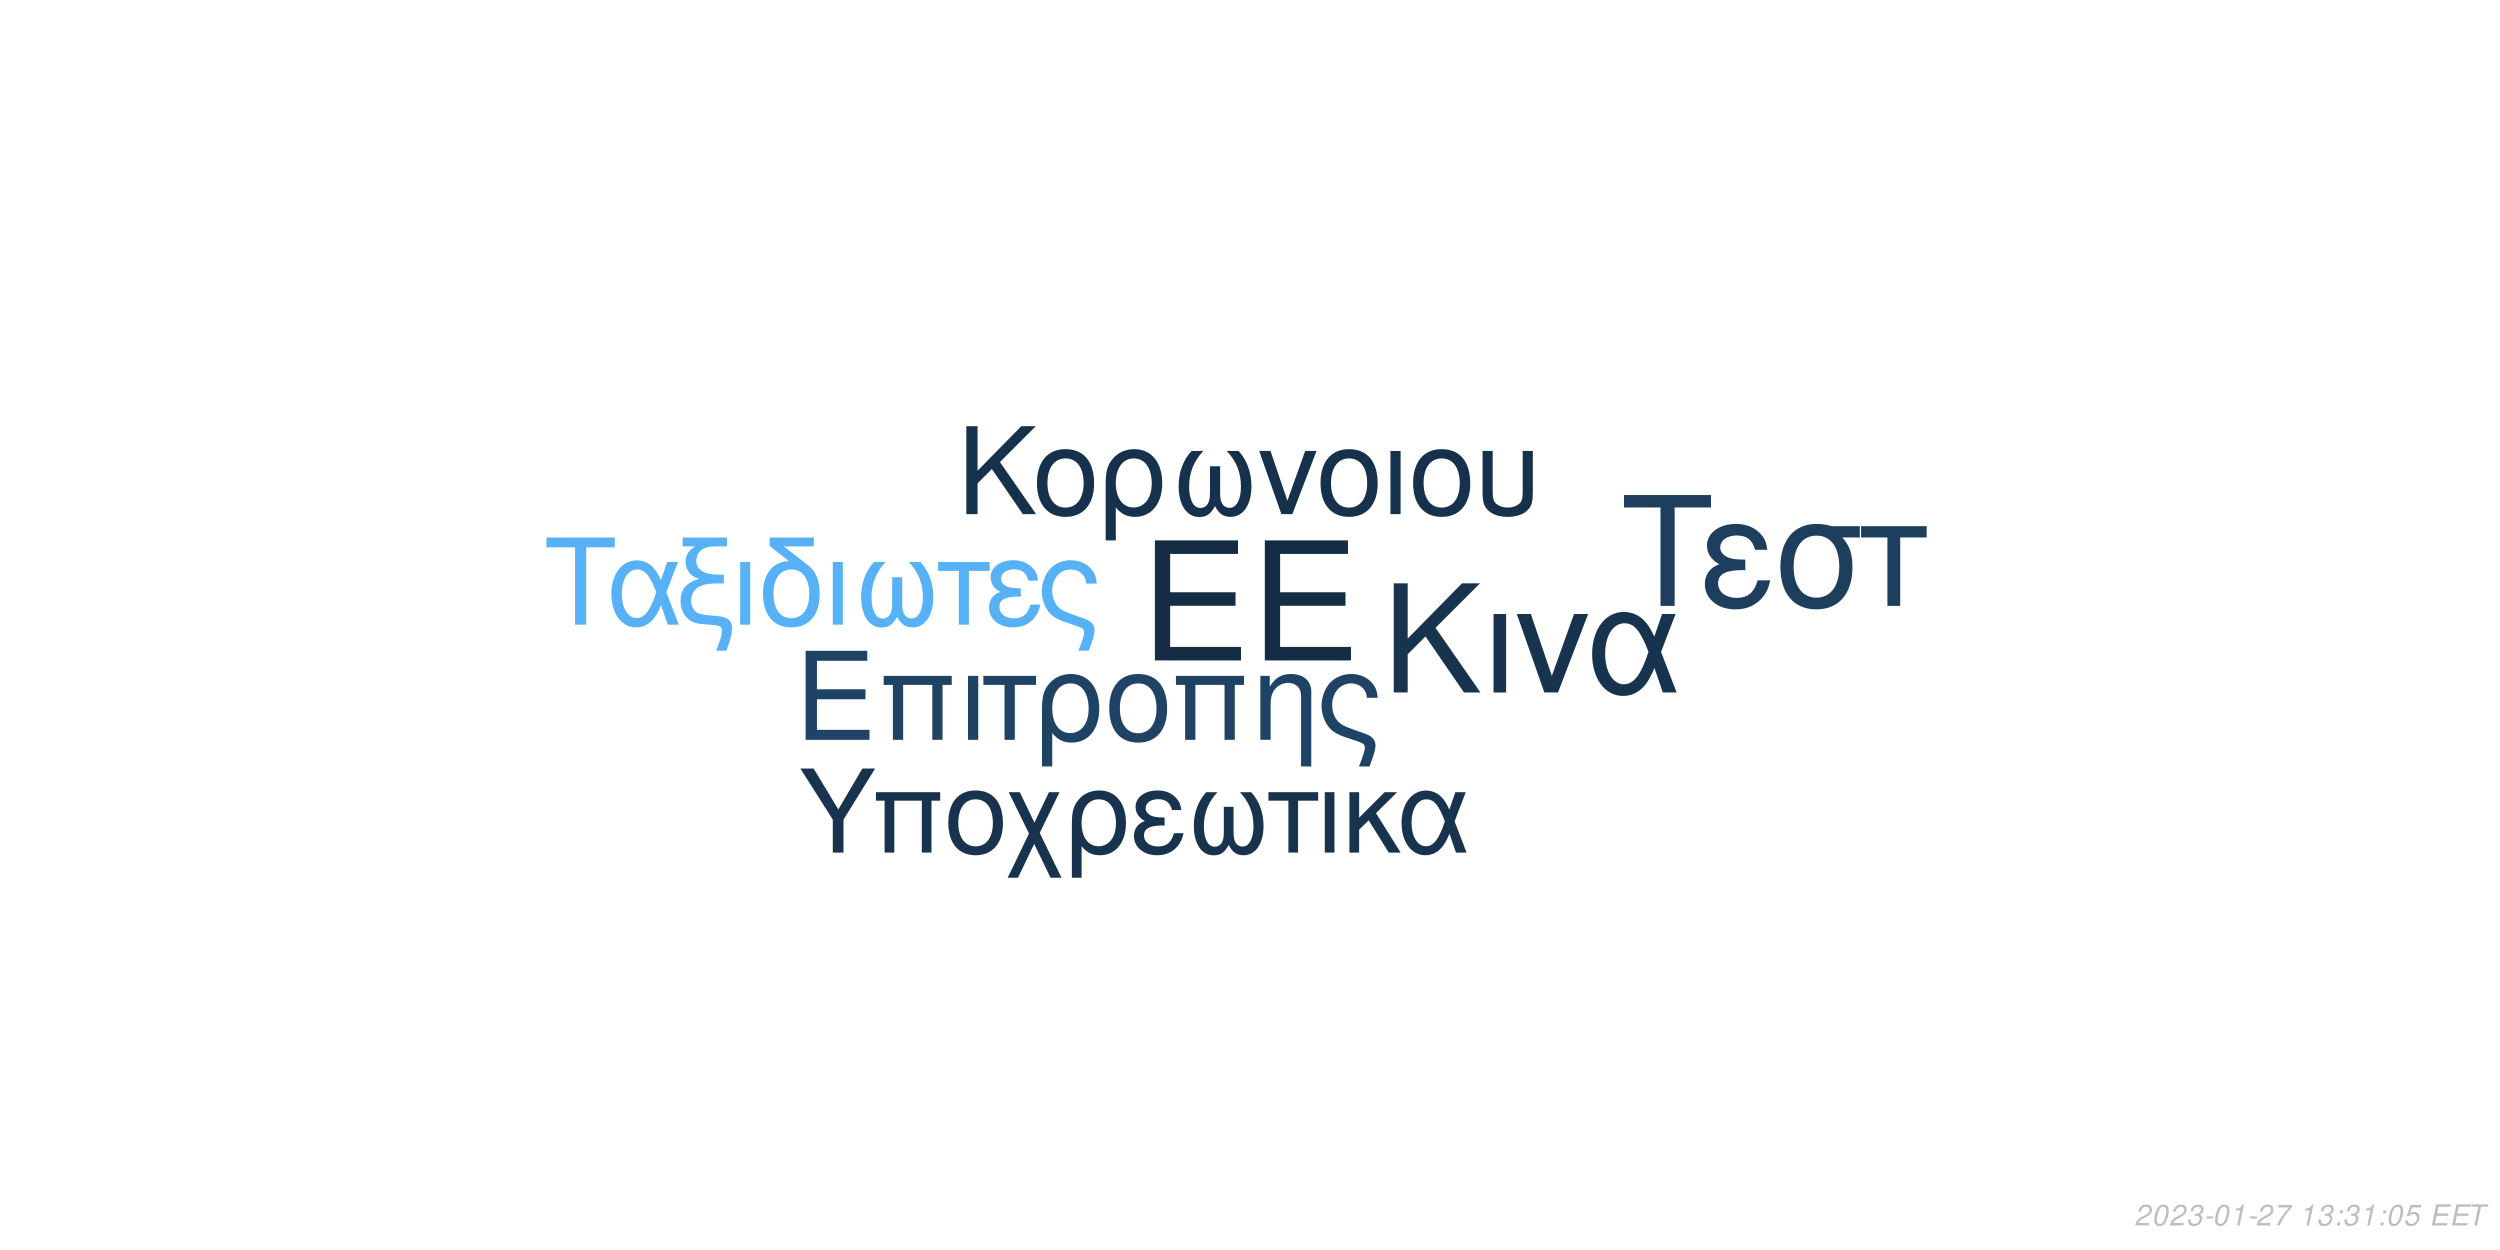
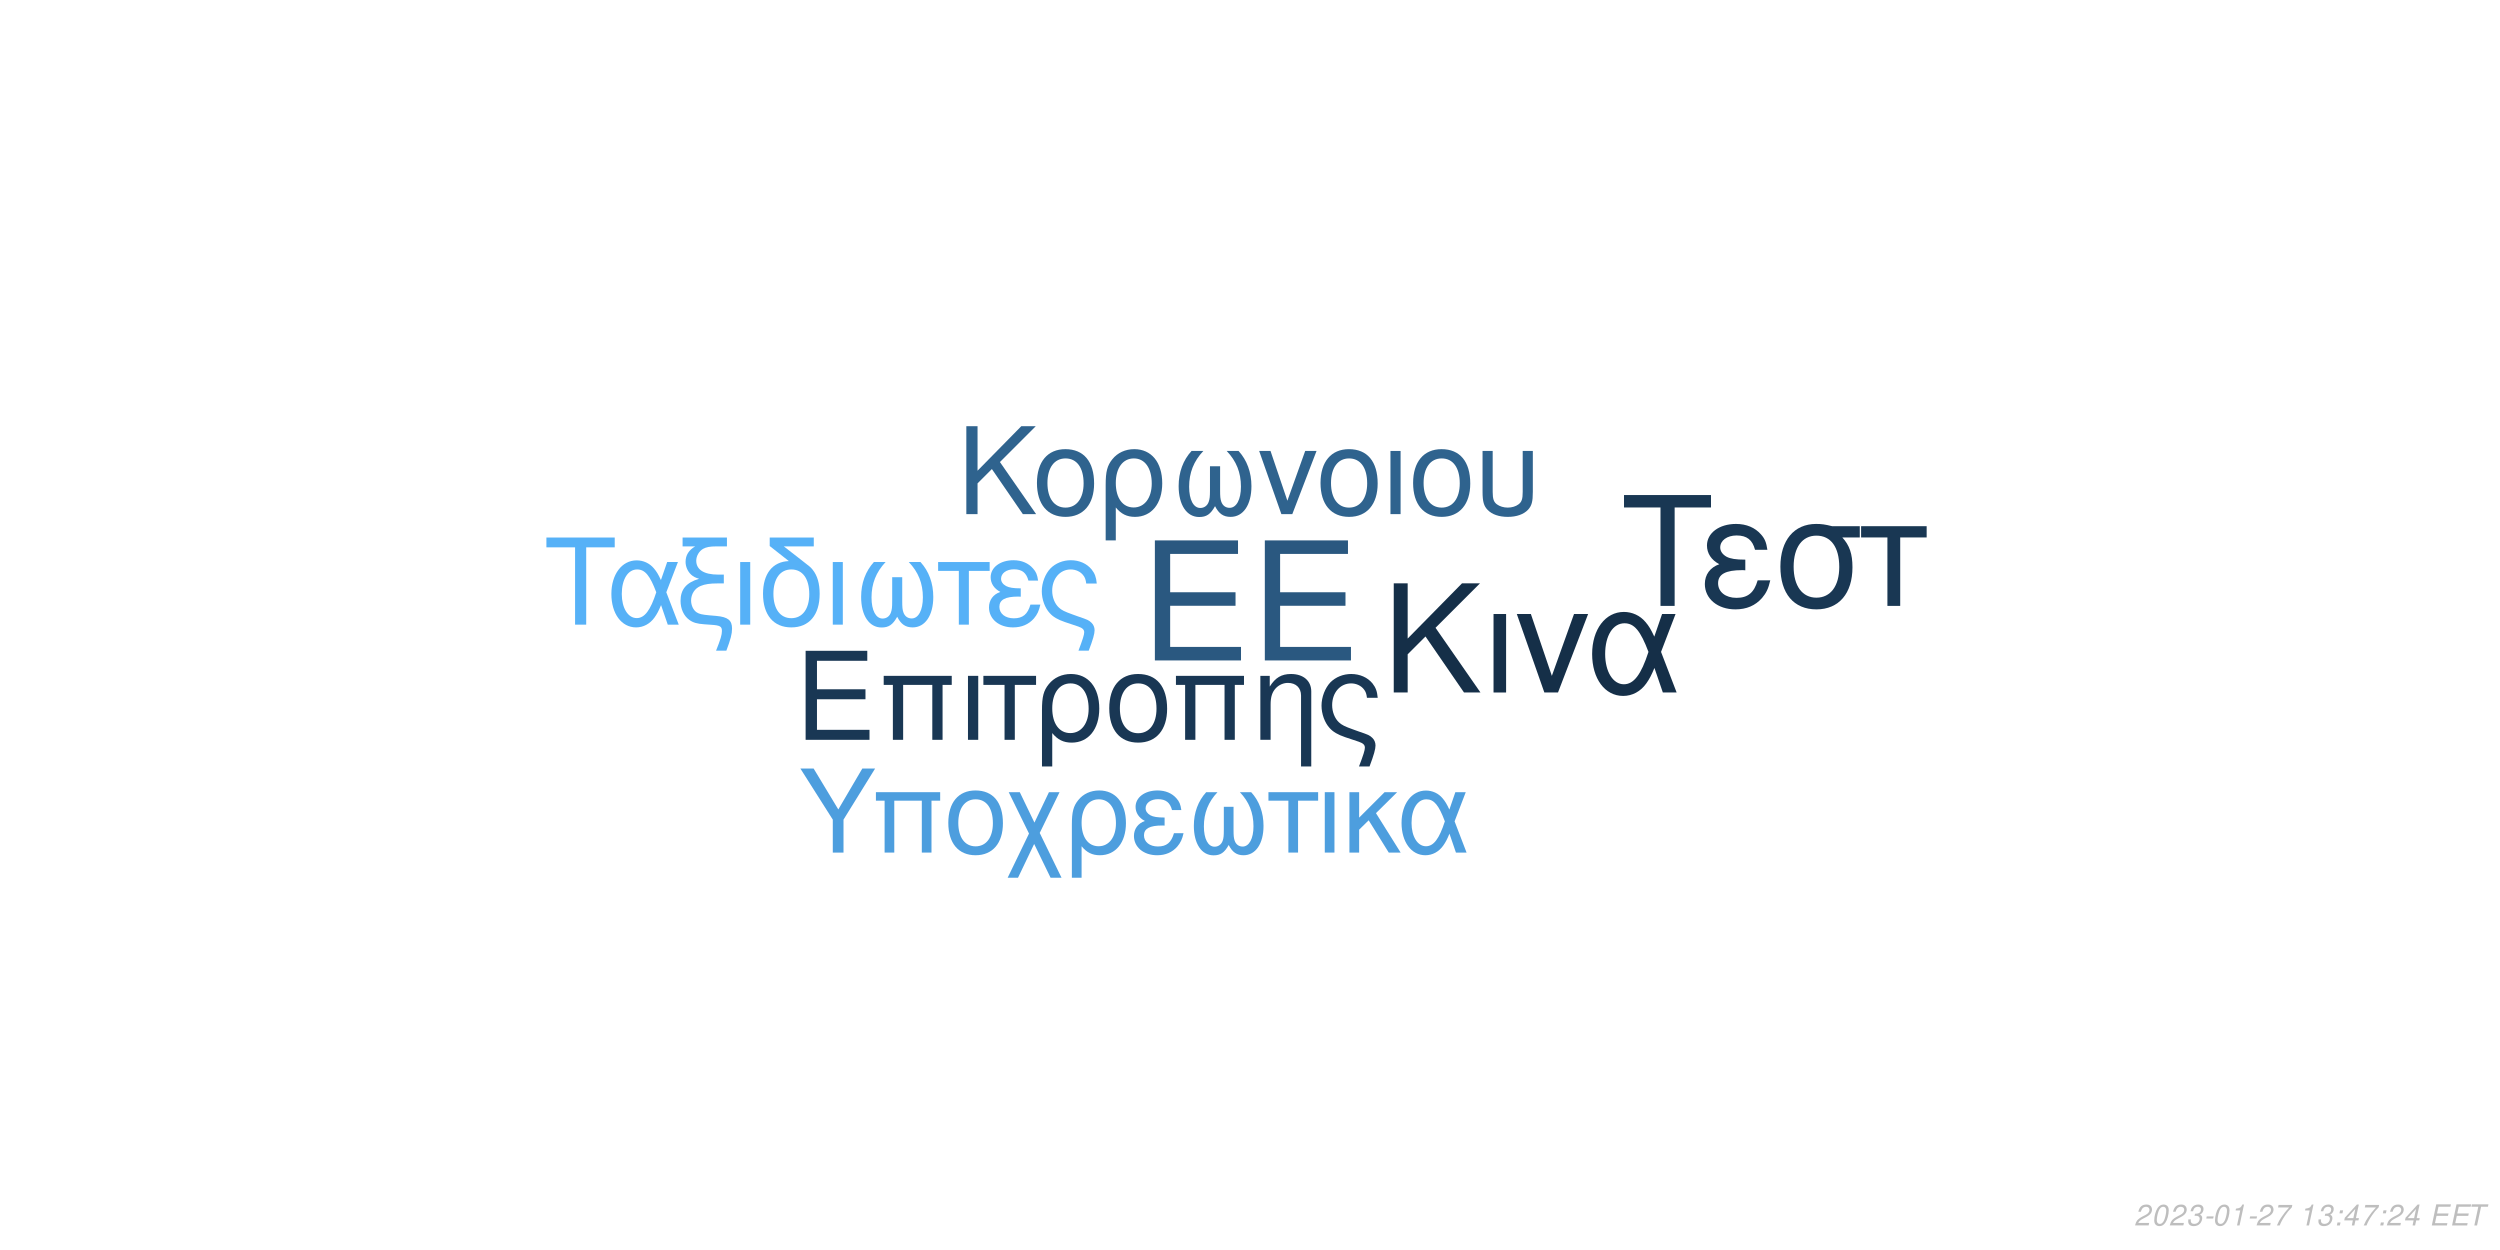
<svg xmlns="http://www.w3.org/2000/svg" xmlns:xlink="http://www.w3.org/1999/xlink" width="864pt" height="432pt" viewBox="0 0 864 432" version="1.1">
  <defs>
    <g>
      <symbol overflow="visible" id="glyph0-0">
        <path style="stroke:none;" d="" />
      </symbol>
      <symbol overflow="visible" id="glyph0-1">
        <path style="stroke:none;" d="M 10.406 -18.891 L 33 -18.891 L 33 -23.562 L 10.406 -23.562 L 10.406 -36.812 L 33.859 -36.812 L 33.859 -41.484 L 5.125 -41.484 L 5.125 0 L 34.891 0 L 34.891 -4.672 L 10.406 -4.672 Z M 10.406 -18.891 " />
      </symbol>
      <symbol overflow="visible" id="glyph1-0">
        <path style="stroke:none;" d="" />
      </symbol>
      <symbol overflow="visible" id="glyph1-1">
        <path style="stroke:none;" d="M 7.719 -14.016 L 24.484 -14.016 L 24.484 -17.469 L 7.719 -17.469 L 7.719 -27.312 L 25.109 -27.312 L 25.109 -30.766 L 3.797 -30.766 L 3.797 0 L 25.875 0 L 25.875 -3.453 L 7.719 -3.453 Z M 7.719 -14.016 " />
      </symbol>
      <symbol overflow="visible" id="glyph1-2">
        <path style="stroke:none;" d="M 26.297 -22.109 L 2.781 -22.109 L 2.781 -18.984 L 5.953 -18.984 L 5.953 0 L 9.5 0 L 9.5 -18.984 L 19.578 -18.984 L 19.578 0 L 23.125 0 L 23.125 -18.984 L 26.297 -18.984 Z M 26.297 -22.109 " />
      </symbol>
      <symbol overflow="visible" id="glyph1-3">
        <path style="stroke:none;" d="M 2.906 0 L 6.453 0 L 6.453 -22.109 L 2.906 -22.109 Z M 2.906 0 " />
      </symbol>
      <symbol overflow="visible" id="glyph1-4">
        <path style="stroke:none;" d="M 6.547 0 L 10.094 0 L 10.094 -18.984 L 17.438 -18.984 L 17.438 -22.109 L -0.766 -22.109 L -0.766 -18.984 L 6.547 -18.984 Z M 6.547 0 " />
      </symbol>
      <symbol overflow="visible" id="glyph1-5">
        <path style="stroke:none;" d="M 2.484 9.203 L 6.031 9.203 L 6.031 -2.328 C 7.891 -0.047 9.922 0.969 12.75 0.969 C 18.531 0.969 22.281 -3.672 22.281 -10.797 C 22.281 -18.141 18.484 -22.75 12.484 -22.75 C 9.375 -22.75 6.625 -21.484 4.812 -19.203 C 3.031 -17.016 2.484 -14.891 2.484 -10.25 Z M 12.359 -19.5 C 16.203 -19.5 18.609 -16.125 18.609 -10.719 C 18.609 -5.656 16.078 -2.328 12.281 -2.328 C 8.438 -2.328 6.031 -5.609 6.031 -10.891 C 6.031 -16.156 8.484 -19.5 12.359 -19.5 Z M 12.359 -19.5 " />
      </symbol>
      <symbol overflow="visible" id="glyph1-6">
        <path style="stroke:none;" d="M 11.688 -22.75 C 5.438 -22.75 1.734 -18.312 1.734 -10.891 C 1.734 -3.422 5.438 0.969 11.734 0.969 C 17.984 0.969 21.734 -3.453 21.734 -10.719 C 21.734 -18.406 18.109 -22.75 11.688 -22.75 Z M 11.734 -19.5 C 15.703 -19.5 18.062 -16.25 18.062 -10.766 C 18.062 -5.531 15.609 -2.281 11.734 -2.281 C 7.812 -2.281 5.406 -5.531 5.406 -10.891 C 5.406 -16.25 7.812 -19.5 11.734 -19.5 Z M 11.734 -19.5 " />
      </symbol>
      <symbol overflow="visible" id="glyph1-7">
        <path style="stroke:none;" d="M 2.953 -22.109 L 2.953 0 L 6.5 0 L 6.5 -12.203 C 6.5 -14.859 7.047 -16.5 8.312 -17.859 C 9.453 -19.031 10.938 -19.672 12.484 -19.672 C 15.234 -19.672 17.016 -17.984 17.016 -15.312 L 17.016 9.203 L 20.547 9.203 L 20.547 -16.719 C 20.547 -20.391 17.812 -22.75 13.547 -22.75 C 10.25 -22.75 8.141 -21.484 6.203 -18.406 L 6.203 -22.109 Z M 2.953 -22.109 " />
      </symbol>
      <symbol overflow="visible" id="glyph1-8">
        <path style="stroke:none;" d="M 17.688 9.203 C 19.203 5.188 19.75 3.203 19.75 1.938 C 19.75 0.922 19.328 -0.047 18.656 -0.672 C 17.641 -1.609 17.469 -1.688 13.891 -2.906 L 11.984 -3.594 C 9.156 -4.594 8.062 -5.156 7.125 -6.031 C 5.656 -7.391 4.766 -9.672 4.766 -11.984 C 4.766 -16.297 7.547 -19.5 11.312 -19.5 C 13.125 -19.5 14.812 -18.703 15.781 -17.391 C 16.375 -16.625 16.625 -15.906 16.797 -14.516 L 20.516 -14.516 C 20.297 -16.844 19.828 -18.062 18.703 -19.5 C 17.016 -21.562 14.344 -22.75 11.359 -22.75 C 8.562 -22.75 6 -21.688 4.172 -19.875 C 2.328 -17.938 1.094 -14.766 1.094 -11.812 C 1.094 -8.953 2.188 -5.906 3.922 -4.047 C 5.156 -2.703 6.672 -1.812 9.25 -0.922 L 14.016 0.672 C 15.484 1.188 16.078 1.766 16.078 2.703 C 16.078 3.594 15.578 5.188 14.047 9.203 Z M 17.688 9.203 " />
      </symbol>
      <symbol overflow="visible" id="glyph2-0">
        <path style="stroke:none;" d="" />
      </symbol>
      <symbol overflow="visible" id="glyph2-1">
        <path style="stroke:none;" d="M 8.906 -13.203 L 15.062 -19.359 L 28.375 0 L 34.062 0 L 18.531 -22.359 L 33.906 -37.734 L 27.688 -37.734 L 8.906 -18.641 L 8.906 -37.734 L 4.094 -37.734 L 4.094 0 L 8.906 0 Z M 8.906 -13.203 " />
      </symbol>
      <symbol overflow="visible" id="glyph2-2">
        <path style="stroke:none;" d="M 3.578 0 L 7.922 0 L 7.922 -27.125 L 3.578 -27.125 Z M 3.578 0 " />
      </symbol>
      <symbol overflow="visible" id="glyph2-3">
        <path style="stroke:none;" d="M 14.859 0 L 25.266 -27.125 L 20.391 -27.125 L 12.734 -5.75 L 5.484 -27.125 L 0.625 -27.125 L 10.141 0 Z M 14.859 0 " />
      </symbol>
      <symbol overflow="visible" id="glyph2-4">
        <path style="stroke:none;" d="M 30.484 -27.125 L 25.828 -27.125 L 23.141 -19.312 C 21.953 -21.844 21.281 -22.984 20.078 -24.375 C 18.219 -26.609 15.484 -27.844 12.625 -27.844 C 6.219 -27.844 1.656 -21.797 1.656 -13.297 C 1.656 -4.766 6.062 1.188 12.375 1.188 C 15.531 1.188 18.422 -0.359 20.391 -3.156 C 21.484 -4.703 22.109 -5.906 23.188 -8.484 L 26.094 0 L 30.859 0 L 25.469 -14.031 Z M 21.125 -14.031 C 18.578 -6.156 16.047 -2.844 12.625 -2.844 C 8.859 -2.844 6.156 -7.203 6.156 -13.297 C 6.156 -19.672 8.859 -23.922 12.844 -23.922 C 16.203 -23.922 18.375 -21.328 21.125 -14.031 Z M 21.125 -14.031 " />
      </symbol>
      <symbol overflow="visible" id="glyph3-0">
        <path style="stroke:none;" d="" />
      </symbol>
      <symbol overflow="visible" id="glyph3-1">
        <path style="stroke:none;" d="M 7.172 -10.625 L 12.125 -15.578 L 22.828 0 L 27.406 0 L 14.906 -18 L 27.281 -30.375 L 22.281 -30.375 L 7.172 -15 L 7.172 -30.375 L 3.297 -30.375 L 3.297 0 L 7.172 0 Z M 7.172 -10.625 " />
      </symbol>
      <symbol overflow="visible" id="glyph3-2">
        <path style="stroke:none;" d="M 11.531 -22.453 C 5.375 -22.453 1.703 -18.078 1.703 -10.75 C 1.703 -3.375 5.375 0.953 11.578 0.953 C 17.75 0.953 21.453 -3.422 21.453 -10.578 C 21.453 -18.156 17.875 -22.453 11.531 -22.453 Z M 11.578 -19.25 C 15.5 -19.25 17.828 -16.031 17.828 -10.625 C 17.828 -5.453 15.406 -2.25 11.578 -2.25 C 7.703 -2.25 5.328 -5.453 5.328 -10.75 C 5.328 -16.031 7.703 -19.25 11.578 -19.25 Z M 11.578 -19.25 " />
      </symbol>
      <symbol overflow="visible" id="glyph3-3">
        <path style="stroke:none;" d="M 2.453 9.078 L 5.953 9.078 L 5.953 -2.297 C 7.797 -0.047 9.797 0.953 12.578 0.953 C 18.281 0.953 22 -3.625 22 -10.656 C 22 -17.906 18.25 -22.453 12.328 -22.453 C 9.25 -22.453 6.547 -21.203 4.75 -18.953 C 3 -16.781 2.453 -14.703 2.453 -10.125 Z M 12.203 -19.25 C 16 -19.25 18.375 -15.906 18.375 -10.578 C 18.375 -5.578 15.875 -2.297 12.125 -2.297 C 8.328 -2.297 5.953 -5.547 5.953 -10.75 C 5.953 -15.953 8.375 -19.25 12.203 -19.25 Z M 12.203 -19.25 " />
      </symbol>
      <symbol overflow="visible" id="glyph3-4">
        <path style="stroke:none;" d="M 14.5 -16.531 L 14.5 -8.203 C 14.5 -6.047 14.406 -5.25 14.078 -4.297 C 13.625 -2.922 12.5 -2.125 11.156 -2.125 C 8.797 -2.125 7.297 -4.953 7.297 -9.453 C 7.297 -14.328 8.875 -18.281 12.203 -21.828 L 8.125 -21.828 C 5.203 -18.625 3.672 -14.453 3.672 -9.672 C 3.672 -3.172 6.453 1 10.781 1 C 13.281 1 14.703 0.047 16.25 -2.75 C 17.578 -0.125 19.156 0.953 21.625 0.953 C 26 0.953 28.828 -3.203 28.828 -9.672 C 28.828 -14.453 27.281 -18.656 24.375 -21.828 L 20.281 -21.828 C 23.625 -18.328 25.203 -14.375 25.203 -9.5 C 25.203 -5.047 23.656 -2.172 21.281 -2.172 C 19.906 -2.172 18.875 -2.953 18.406 -4.297 C 18.078 -5.25 18 -6.078 18 -8.203 L 18 -16.531 Z M 14.5 -16.531 " />
      </symbol>
      <symbol overflow="visible" id="glyph3-5">
        <path style="stroke:none;" d="M 11.953 0 L 20.328 -21.828 L 16.406 -21.828 L 10.25 -4.625 L 4.422 -21.828 L 0.5 -21.828 L 8.172 0 Z M 11.953 0 " />
      </symbol>
      <symbol overflow="visible" id="glyph3-6">
        <path style="stroke:none;" d="M 2.875 0 L 6.375 0 L 6.375 -21.828 L 2.875 -21.828 Z M 2.875 0 " />
      </symbol>
      <symbol overflow="visible" id="glyph3-7">
        <path style="stroke:none;" d="M 2.703 -21.828 L 2.703 -7.703 C 2.703 -4.297 3.172 -2.75 4.5 -1.422 C 6 0.125 8.453 0.953 11.406 0.953 C 14.453 0.953 16.906 0.078 18.406 -1.5 C 19.703 -2.875 20.078 -4.328 20.078 -7.703 L 20.078 -21.828 L 16.578 -21.828 L 16.578 -7.703 C 16.578 -5.25 16.25 -4.203 15.125 -3.375 C 14.203 -2.672 12.828 -2.25 11.406 -2.25 C 10 -2.25 8.625 -2.672 7.672 -3.375 C 6.578 -4.172 6.203 -5.25 6.203 -7.703 L 6.203 -21.828 Z M 2.703 -21.828 " />
      </symbol>
      <symbol overflow="visible" id="glyph4-0">
        <path style="stroke:none;" d="" />
      </symbol>
      <symbol overflow="visible" id="glyph4-1">
        <path style="stroke:none;" d="M 14.625 -26.719 L 24.484 -26.719 L 24.484 -30.109 L 0.875 -30.109 L 0.875 -26.719 L 10.781 -26.719 L 10.781 0 L 14.625 0 Z M 14.625 -26.719 " />
      </symbol>
      <symbol overflow="visible" id="glyph4-2">
        <path style="stroke:none;" d="M 24.328 -21.641 L 20.609 -21.641 L 18.453 -15.406 C 17.516 -17.422 16.969 -18.328 16.016 -19.453 C 14.531 -21.234 12.344 -22.219 10.078 -22.219 C 4.953 -22.219 1.328 -17.391 1.328 -10.609 C 1.328 -3.797 4.828 0.953 9.875 0.953 C 12.391 0.953 14.703 -0.297 16.266 -2.516 C 17.141 -3.766 17.641 -4.703 18.5 -6.766 L 20.812 0 L 24.609 0 L 20.312 -11.188 Z M 16.844 -11.188 C 14.828 -4.922 12.797 -2.266 10.078 -2.266 C 7.062 -2.266 4.922 -5.734 4.922 -10.609 C 4.922 -15.688 7.062 -19.078 10.234 -19.078 C 12.922 -19.078 14.656 -17.016 16.844 -11.188 Z M 16.844 -11.188 " />
      </symbol>
      <symbol overflow="visible" id="glyph4-3">
        <path style="stroke:none;" d="M 1.938 -27.047 L 6.281 -27.047 C 4.094 -25.766 2.969 -24 2.969 -21.719 C 2.969 -20.078 3.672 -18.422 4.875 -17.297 C 5.656 -16.594 6.281 -16.266 7.641 -15.859 C 3.219 -14.531 1.234 -12.188 1.234 -8.219 C 1.234 -5.453 2.359 -3.016 4.25 -1.656 C 5.531 -0.703 6.938 -0.297 9.453 -0.125 L 11.859 0.047 C 14.906 0.25 15.531 0.625 15.531 2.188 C 15.531 3.516 15.078 5.078 13.5 9 L 17.062 9 C 18.547 5.031 19.031 3.219 19.031 1.359 C 19.031 -1.484 17.641 -2.641 13.594 -3.016 L 11.234 -3.219 C 8.594 -3.469 7.719 -3.672 6.812 -4.25 C 5.656 -5 4.875 -6.656 4.875 -8.344 C 4.875 -10.578 6.156 -12.547 8.172 -13.375 C 9.703 -14 11.391 -14.25 14.078 -14.25 L 16.188 -14.25 L 16.188 -17.297 L 14.203 -17.297 C 9.328 -17.297 6.656 -19 6.656 -22.094 C 6.656 -23.703 7.594 -25.359 9 -26.188 C 10.078 -26.797 11.391 -27.047 13.594 -27.047 L 17.266 -27.047 L 17.266 -30.109 L 1.938 -30.109 Z M 1.938 -27.047 " />
      </symbol>
      <symbol overflow="visible" id="glyph4-4">
        <path style="stroke:none;" d="M 2.844 0 L 6.312 0 L 6.312 -21.641 L 2.844 -21.641 Z M 2.844 0 " />
      </symbol>
      <symbol overflow="visible" id="glyph4-5">
        <path style="stroke:none;" d="M 10.656 -21.969 C 5.031 -21.766 1.734 -17.594 1.734 -10.656 C 1.734 -3.344 5.375 0.953 11.516 0.953 C 17.672 0.953 21.312 -3.344 21.312 -10.656 C 21.312 -14.203 20.531 -16.938 18.875 -19 C 18.172 -19.859 17.922 -20.078 15.031 -22.297 L 8.922 -27.047 L 19.281 -27.047 L 19.281 -30.109 L 4.047 -30.109 L 4.047 -27.172 Z M 11.516 -19.078 C 15.406 -19.078 17.719 -15.906 17.719 -10.531 C 17.719 -5.406 15.328 -2.234 11.516 -2.234 C 7.688 -2.234 5.328 -5.406 5.328 -10.656 C 5.328 -15.906 7.688 -19.078 11.516 -19.078 Z M 11.516 -19.078 " />
      </symbol>
      <symbol overflow="visible" id="glyph4-6">
        <path style="stroke:none;" d="M 14.375 -16.391 L 14.375 -8.141 C 14.375 -5.984 14.281 -5.203 13.953 -4.25 C 13.5 -2.891 12.391 -2.109 11.062 -2.109 C 8.719 -2.109 7.234 -4.922 7.234 -9.375 C 7.234 -14.203 8.797 -18.125 12.094 -21.641 L 8.047 -21.641 C 5.156 -18.453 3.641 -14.328 3.641 -9.578 C 3.641 -3.141 6.406 0.984 10.703 0.984 C 13.172 0.984 14.578 0.047 16.109 -2.719 C 17.422 -0.125 19 0.953 21.438 0.953 C 25.766 0.953 28.578 -3.188 28.578 -9.578 C 28.578 -14.328 27.047 -18.5 24.156 -21.641 L 20.109 -21.641 C 23.422 -18.172 24.984 -14.25 24.984 -9.422 C 24.984 -5 23.453 -2.141 21.109 -2.141 C 19.734 -2.141 18.703 -2.938 18.25 -4.25 C 17.922 -5.203 17.844 -6.031 17.844 -8.141 L 17.844 -16.391 Z M 14.375 -16.391 " />
      </symbol>
      <symbol overflow="visible" id="glyph4-7">
        <path style="stroke:none;" d="M 6.406 0 L 9.875 0 L 9.875 -18.578 L 17.062 -18.578 L 17.062 -21.641 L -0.75 -21.641 L -0.75 -18.578 L 6.406 -18.578 Z M 6.406 0 " />
      </symbol>
      <symbol overflow="visible" id="glyph4-8">
        <path style="stroke:none;" d="M 11.812 -12.547 C 9.203 -12.547 7.766 -12.797 6.734 -13.344 C 5.609 -13.953 5 -14.859 5 -15.859 C 5 -17.75 6.859 -19.125 9.453 -19.125 C 12.219 -19.125 13.75 -17.922 14.453 -15.234 L 17.797 -15.234 C 17.516 -17.266 17.094 -18.25 16.062 -19.406 C 14.453 -21.266 12.094 -22.266 9.297 -22.266 C 4.703 -22.266 1.406 -19.781 1.406 -16.391 C 1.406 -14.281 2.562 -12.469 4.75 -11.312 C 2.266 -10.453 0.828 -8.5 0.828 -5.953 C 0.828 -1.938 4.297 0.953 9.125 0.953 C 12.141 0.953 14.531 -0.078 16.359 -2.141 C 17.516 -3.516 18.094 -4.703 18.578 -6.938 L 15.156 -6.938 C 14.203 -3.594 12.516 -2.188 9.422 -2.188 C 6.438 -2.188 4.422 -3.797 4.422 -6.156 C 4.422 -8.594 6.438 -9.703 10.938 -9.703 C 11.062 -9.703 11.438 -9.703 11.812 -9.656 Z M 11.812 -12.547 " />
      </symbol>
      <symbol overflow="visible" id="glyph4-9">
        <path style="stroke:none;" d="M 17.297 9 C 18.797 5.078 19.328 3.141 19.328 1.906 C 19.328 0.906 18.906 -0.047 18.25 -0.656 C 17.266 -1.562 17.094 -1.656 13.594 -2.844 L 11.734 -3.516 C 8.969 -4.5 7.891 -5.031 6.984 -5.906 C 5.531 -7.234 4.672 -9.453 4.672 -11.734 C 4.672 -15.938 7.391 -19.078 11.062 -19.078 C 12.844 -19.078 14.5 -18.297 15.438 -17.016 C 16.016 -16.266 16.266 -15.562 16.438 -14.203 L 20.078 -14.203 C 19.859 -16.484 19.406 -17.672 18.297 -19.078 C 16.641 -21.109 14.047 -22.266 11.109 -22.266 C 8.391 -22.266 5.859 -21.234 4.094 -19.453 C 2.266 -17.547 1.078 -14.453 1.078 -11.562 C 1.078 -8.75 2.141 -5.781 3.844 -3.969 C 5.031 -2.641 6.531 -1.781 9.047 -0.906 L 13.703 0.656 C 15.156 1.156 15.734 1.734 15.734 2.641 C 15.734 3.516 15.234 5.078 13.75 9 Z M 17.297 9 " />
      </symbol>
      <symbol overflow="visible" id="glyph5-0">
        <path style="stroke:none;" d="" />
      </symbol>
      <symbol overflow="visible" id="glyph5-1">
        <path style="stroke:none;" d="M 18.609 -34.016 L 31.172 -34.016 L 31.172 -38.312 L 1.109 -38.312 L 1.109 -34.016 L 13.719 -34.016 L 13.719 0 L 18.609 0 Z M 18.609 -34.016 " />
      </symbol>
      <symbol overflow="visible" id="glyph5-2">
        <path style="stroke:none;" d="M 15.031 -15.984 C 11.719 -15.984 9.875 -16.297 8.562 -16.984 C 7.156 -17.766 6.359 -18.922 6.359 -20.188 C 6.359 -22.609 8.719 -24.344 12.031 -24.344 C 15.562 -24.344 17.5 -22.812 18.391 -19.391 L 22.656 -19.391 C 22.281 -21.969 21.766 -23.234 20.453 -24.703 C 18.391 -27.062 15.406 -28.328 11.828 -28.328 C 5.984 -28.328 1.781 -25.172 1.781 -20.875 C 1.781 -18.188 3.266 -15.875 6.047 -14.406 C 2.891 -13.297 1.047 -10.828 1.047 -7.562 C 1.047 -2.469 5.469 1.203 11.609 1.203 C 15.453 1.203 18.5 -0.109 20.812 -2.734 C 22.281 -4.469 23.016 -5.984 23.656 -8.828 L 19.297 -8.828 C 18.078 -4.578 15.922 -2.781 11.984 -2.781 C 8.203 -2.781 5.625 -4.828 5.625 -7.828 C 5.625 -10.938 8.203 -12.359 13.922 -12.359 C 14.094 -12.359 14.562 -12.359 15.031 -12.297 Z M 15.031 -15.984 " />
      </symbol>
      <symbol overflow="visible" id="glyph5-3">
        <path style="stroke:none;" d="M 30.594 -27.547 L 21.031 -27.547 C 18.547 -28.172 17.344 -28.328 15.5 -28.328 C 7.891 -28.328 3.156 -22.656 3.156 -13.562 C 3.156 -4.25 7.781 1.203 15.609 1.203 C 23.391 1.203 28.062 -4.312 28.062 -13.344 C 28.062 -17.969 27.062 -20.922 24.547 -23.656 L 30.594 -23.656 Z M 15.609 -24.281 C 20.609 -24.281 23.5 -20.297 23.5 -13.453 C 23.5 -6.891 20.5 -2.844 15.609 -2.844 C 10.719 -2.844 7.734 -6.891 7.734 -13.562 C 7.734 -20.234 10.719 -24.281 15.609 -24.281 Z M 15.609 -24.281 " />
      </symbol>
      <symbol overflow="visible" id="glyph5-4">
        <path style="stroke:none;" d="M 8.141 0 L 12.562 0 L 12.562 -23.656 L 21.703 -23.656 L 21.703 -27.547 L -0.953 -27.547 L -0.953 -23.656 L 8.141 -23.656 Z M 8.141 0 " />
      </symbol>
      <symbol overflow="visible" id="glyph6-0">
        <path style="stroke:none;" d="" />
      </symbol>
      <symbol overflow="visible" id="glyph6-1">
        <path style="stroke:none;" d="M 15.422 -11.391 L 26.344 -29.047 L 21.922 -29.047 L 13.625 -14.906 L 5.094 -29.047 L 0.516 -29.047 L 11.719 -11.391 L 11.719 0 L 15.422 0 Z M 15.422 -11.391 " />
      </symbol>
      <symbol overflow="visible" id="glyph6-2">
        <path style="stroke:none;" d="M 24.828 -20.875 L 2.625 -20.875 L 2.625 -17.938 L 5.625 -17.938 L 5.625 0 L 8.969 0 L 8.969 -17.938 L 18.484 -17.938 L 18.484 0 L 21.828 0 L 21.828 -17.938 L 24.828 -17.938 Z M 24.828 -20.875 " />
      </symbol>
      <symbol overflow="visible" id="glyph6-3">
        <path style="stroke:none;" d="M 11.031 -21.469 C 5.141 -21.469 1.641 -17.297 1.641 -10.281 C 1.641 -3.234 5.141 0.922 11.078 0.922 C 16.969 0.922 20.516 -3.266 20.516 -10.125 C 20.516 -17.375 17.094 -21.469 11.031 -21.469 Z M 11.078 -18.406 C 14.828 -18.406 17.047 -15.344 17.047 -10.156 C 17.047 -5.219 14.75 -2.156 11.078 -2.156 C 7.375 -2.156 5.094 -5.219 5.094 -10.281 C 5.094 -15.344 7.375 -18.406 11.078 -18.406 Z M 11.078 -18.406 " />
      </symbol>
      <symbol overflow="visible" id="glyph6-4">
        <path style="stroke:none;" d="M 10.406 -10.359 L 5.344 -20.875 L 1.516 -20.875 L 8.531 -6.578 L 1.156 8.688 L 4.734 8.688 L 10.312 -2.984 L 15.984 8.688 L 19.766 8.688 L 12.234 -6.781 L 19.078 -20.875 L 15.422 -20.875 Z M 10.406 -10.359 " />
      </symbol>
      <symbol overflow="visible" id="glyph6-5">
        <path style="stroke:none;" d="M 2.344 8.688 L 5.703 8.688 L 5.703 -2.188 C 7.453 -0.047 9.359 0.922 12.031 0.922 C 17.484 0.922 21.031 -3.469 21.031 -10.203 C 21.031 -17.141 17.453 -21.469 11.797 -21.469 C 8.844 -21.469 6.25 -20.281 4.547 -18.125 C 2.875 -16.062 2.344 -14.062 2.344 -9.688 Z M 11.672 -18.406 C 15.297 -18.406 17.578 -15.219 17.578 -10.125 C 17.578 -5.344 15.188 -2.188 11.594 -2.188 C 7.969 -2.188 5.703 -5.297 5.703 -10.281 C 5.703 -15.266 8.016 -18.406 11.672 -18.406 Z M 11.672 -18.406 " />
      </symbol>
      <symbol overflow="visible" id="glyph6-6">
        <path style="stroke:none;" d="M 11.391 -12.109 C 8.891 -12.109 7.484 -12.359 6.5 -12.875 C 5.422 -13.469 4.828 -14.344 4.828 -15.297 C 4.828 -17.141 6.609 -18.453 9.125 -18.453 C 11.797 -18.453 13.266 -17.297 13.953 -14.703 L 17.172 -14.703 C 16.891 -16.656 16.5 -17.609 15.5 -18.734 C 13.953 -20.516 11.672 -21.469 8.969 -21.469 C 4.547 -21.469 1.359 -19.078 1.359 -15.812 C 1.359 -13.781 2.469 -12.031 4.578 -10.922 C 2.188 -10.078 0.797 -8.203 0.797 -5.734 C 0.797 -1.875 4.141 0.922 8.812 0.922 C 11.719 0.922 14.031 -0.078 15.781 -2.078 C 16.891 -3.391 17.453 -4.547 17.938 -6.688 L 14.625 -6.688 C 13.703 -3.469 12.078 -2.109 9.078 -2.109 C 6.219 -2.109 4.266 -3.672 4.266 -5.938 C 4.266 -8.281 6.219 -9.359 10.562 -9.359 C 10.672 -9.359 11.031 -9.359 11.391 -9.328 Z M 11.391 -12.109 " />
      </symbol>
      <symbol overflow="visible" id="glyph6-7">
        <path style="stroke:none;" d="M 13.859 -15.812 L 13.859 -7.844 C 13.859 -5.781 13.781 -5.016 13.469 -4.109 C 13.031 -2.797 11.953 -2.031 10.672 -2.031 C 8.406 -2.031 6.969 -4.734 6.969 -9.047 C 6.969 -13.703 8.484 -17.484 11.672 -20.875 L 7.766 -20.875 C 4.984 -17.812 3.5 -13.828 3.5 -9.25 C 3.5 -3.031 6.172 0.953 10.312 0.953 C 12.703 0.953 14.062 0.047 15.547 -2.625 C 16.812 -0.125 18.328 0.922 20.672 0.922 C 24.859 0.922 27.578 -3.062 27.578 -9.25 C 27.578 -13.828 26.094 -17.844 23.312 -20.875 L 19.406 -20.875 C 22.594 -17.531 24.109 -13.75 24.109 -9.078 C 24.109 -4.828 22.625 -2.078 20.359 -2.078 C 19.047 -2.078 18.047 -2.828 17.609 -4.109 C 17.297 -5.016 17.219 -5.812 17.219 -7.844 L 17.219 -15.812 Z M 13.859 -15.812 " />
      </symbol>
      <symbol overflow="visible" id="glyph6-8">
        <path style="stroke:none;" d="M 6.172 0 L 9.516 0 L 9.516 -17.938 L 16.453 -17.938 L 16.453 -20.875 L -0.719 -20.875 L -0.719 -17.938 L 6.172 -17.938 Z M 6.172 0 " />
      </symbol>
      <symbol overflow="visible" id="glyph6-9">
        <path style="stroke:none;" d="M 2.75 0 L 6.094 0 L 6.094 -20.875 L 2.75 -20.875 Z M 2.75 0 " />
      </symbol>
      <symbol overflow="visible" id="glyph6-10">
        <path style="stroke:none;" d="M 5.625 -12.078 L 5.625 -20.875 L 2.266 -20.875 L 2.266 0 L 5.625 0 L 5.625 -7.922 L 8.922 -11.156 L 15.859 0 L 19.969 0 L 11.438 -13.625 L 18.766 -20.875 L 14.422 -20.875 Z M 5.625 -12.078 " />
      </symbol>
      <symbol overflow="visible" id="glyph6-11">
        <path style="stroke:none;" d="M 23.469 -20.875 L 19.875 -20.875 L 17.812 -14.859 C 16.891 -16.812 16.375 -17.688 15.453 -18.766 C 14.031 -20.484 11.906 -21.438 9.719 -21.438 C 4.781 -21.438 1.281 -16.781 1.281 -10.234 C 1.281 -3.672 4.656 0.922 9.516 0.922 C 11.953 0.922 14.188 -0.281 15.703 -2.438 C 16.531 -3.625 17.016 -4.547 17.844 -6.531 L 20.078 0 L 23.75 0 L 19.609 -10.797 Z M 16.25 -10.797 C 14.297 -4.734 12.359 -2.188 9.719 -2.188 C 6.812 -2.188 4.734 -5.531 4.734 -10.234 C 4.734 -15.141 6.812 -18.406 9.875 -18.406 C 12.469 -18.406 14.141 -16.422 16.25 -10.797 Z M 16.25 -10.797 " />
      </symbol>
      <symbol overflow="visible" id="glyph7-0">
        <path style="stroke:none;" d="" />
      </symbol>
      <symbol overflow="visible" id="glyph7-1">
        <path style="stroke:none;" d="M 5.234 -0.875 L 1.469 -0.875 C 1.625 -1.359 2.188 -1.875 3.109 -2.344 L 4.234 -2.938 C 5.125 -3.406 5.656 -3.875 5.969 -4.484 C 6.125 -4.797 6.219 -5.156 6.219 -5.484 C 6.219 -6.266 5.781 -6.906 5.109 -7.125 C 4.859 -7.188 4.594 -7.234 4.312 -7.234 C 2.766 -7.234 1.891 -6.453 1.484 -4.734 L 2.375 -4.734 C 2.484 -5.188 2.609 -5.484 2.797 -5.75 C 3.094 -6.203 3.609 -6.453 4.188 -6.453 C 4.891 -6.453 5.344 -6.031 5.344 -5.375 C 5.344 -4.703 4.859 -4.094 4.016 -3.656 L 2.984 -3.125 C 2.125 -2.688 1.453 -2.188 1.062 -1.703 C 0.766 -1.312 0.656 -1.047 0.344 -0.016 L 5.047 -0.016 Z M 5.234 -0.875 " />
      </symbol>
      <symbol overflow="visible" id="glyph7-2">
        <path style="stroke:none;" d="M 4.203 -7.234 C 3.375 -7.234 2.688 -6.812 2.125 -5.984 C 1.484 -5.047 0.984 -3.188 0.984 -1.734 C 0.984 -1.109 1.172 -0.562 1.484 -0.266 C 1.797 0.047 2.281 0.234 2.766 0.234 C 3.625 0.234 4.281 -0.156 4.859 -1.016 C 5.516 -1.953 6 -3.797 6 -5.266 C 6 -6.172 5.688 -6.766 5.047 -7.062 C 4.781 -7.188 4.516 -7.234 4.203 -7.234 Z M 4.094 -6.453 C 4.547 -6.453 4.875 -6.234 5.016 -5.797 C 5.094 -5.594 5.125 -5.406 5.125 -5.156 C 5.125 -4.375 4.906 -3.203 4.562 -2.234 C 4.312 -1.484 3.938 -0.953 3.5 -0.688 C 3.312 -0.594 3.125 -0.547 2.875 -0.547 C 2.438 -0.547 2.109 -0.781 1.969 -1.203 C 1.906 -1.406 1.875 -1.594 1.875 -1.828 C 1.875 -2.656 2.078 -3.75 2.422 -4.766 C 2.688 -5.547 3.031 -6.047 3.484 -6.312 C 3.656 -6.406 3.859 -6.453 4.094 -6.453 Z M 4.094 -6.453 " />
      </symbol>
      <symbol overflow="visible" id="glyph7-3">
        <path style="stroke:none;" d="M 2.922 -3.312 C 3.125 -3.344 3.234 -3.344 3.375 -3.344 C 4.125 -3.344 4.594 -3.062 4.672 -2.547 C 4.688 -2.516 4.688 -2.453 4.688 -2.406 C 4.688 -1.312 3.906 -0.547 2.781 -0.547 C 2.109 -0.547 1.688 -0.875 1.609 -1.438 C 1.594 -1.484 1.594 -1.516 1.594 -1.562 C 1.594 -1.719 1.609 -1.844 1.656 -2.094 L 0.766 -2.094 C 0.734 -1.797 0.719 -1.641 0.719 -1.469 C 0.719 -0.375 1.406 0.234 2.641 0.234 C 3.547 0.234 4.297 -0.078 4.812 -0.656 C 5.266 -1.156 5.562 -1.875 5.562 -2.547 C 5.562 -3.125 5.344 -3.453 4.797 -3.734 C 5.641 -4.234 6.016 -4.844 6.016 -5.734 C 6.016 -6.406 5.625 -6.922 4.984 -7.125 C 4.734 -7.188 4.484 -7.234 4.203 -7.234 C 3.375 -7.234 2.672 -6.938 2.188 -6.375 C 1.891 -6.031 1.703 -5.641 1.516 -4.906 L 2.391 -4.906 C 2.594 -5.766 2.906 -6.188 3.516 -6.375 C 3.688 -6.438 3.875 -6.453 4.078 -6.453 C 4.734 -6.453 5.141 -6.125 5.141 -5.578 C 5.141 -5.188 5.016 -4.797 4.797 -4.547 C 4.516 -4.234 4 -4.062 3.266 -4.062 L 3.078 -4.062 Z M 2.922 -3.312 " />
      </symbol>
      <symbol overflow="visible" id="glyph7-4">
        <path style="stroke:none;" d="M 3.516 -3.125 L 1.125 -3.125 L 0.969 -2.406 L 3.359 -2.406 Z M 3.516 -3.125 " />
      </symbol>
      <symbol overflow="visible" id="glyph7-5">
        <path style="stroke:none;" d="M 3.703 -5.188 L 2.594 0 L 3.469 0 L 5.016 -7.234 L 4.438 -7.234 C 3.906 -6.156 3.688 -6.016 2.234 -5.812 L 2.109 -5.188 Z M 3.703 -5.188 " />
      </symbol>
      <symbol overflow="visible" id="glyph7-6">
        <path style="stroke:none;" d="M 6.703 -7.094 L 1.953 -7.094 L 1.766 -6.219 L 5.594 -6.219 C 4.453 -4.953 3.625 -3.906 2.938 -2.875 C 2.297 -1.938 2.016 -1.453 1.375 0 L 2.344 0 C 2.75 -1.078 3.344 -2.172 4.234 -3.484 C 4.984 -4.594 5.547 -5.266 6.547 -6.281 Z M 6.703 -7.094 " />
      </symbol>
      <symbol overflow="visible" id="glyph7-7">
        <path style="stroke:none;" d="" />
      </symbol>
      <symbol overflow="visible" id="glyph7-8">
        <path style="stroke:none;" d="M 2.359 -1.031 L 1.312 -1.031 L 1.094 0 L 2.141 0 Z M 3.266 -5.234 L 2.219 -5.234 L 2 -4.203 L 3.047 -4.203 Z M 3.266 -5.234 " />
      </symbol>
      <symbol overflow="visible" id="glyph7-9">
-         <path style="stroke:none;" d="M 6.297 -7.094 L 2.594 -7.094 L 1.234 -3.234 L 2.047 -3.234 C 2.656 -3.766 2.938 -3.906 3.531 -3.906 C 3.984 -3.906 4.375 -3.734 4.562 -3.469 C 4.703 -3.266 4.797 -2.984 4.797 -2.688 C 4.797 -1.438 3.969 -0.547 2.828 -0.547 C 2.031 -0.547 1.609 -0.938 1.578 -1.734 L 0.703 -1.734 L 0.703 -1.516 C 0.703 -1.141 0.766 -0.844 0.891 -0.625 C 1.094 -0.266 1.484 0.016 1.969 0.141 C 2.203 0.203 2.453 0.234 2.703 0.234 C 3.656 0.234 4.391 -0.156 4.984 -0.922 C 5.422 -1.5 5.672 -2.234 5.672 -2.953 C 5.672 -3.688 5.297 -4.266 4.688 -4.516 C 4.406 -4.625 4.125 -4.672 3.812 -4.672 C 3.328 -4.672 2.906 -4.547 2.406 -4.234 L 3.109 -6.219 L 6.109 -6.219 Z M 6.297 -7.094 " />
+         <path style="stroke:none;" d="M 3.625 -1.75 L 3.266 0 L 4.141 0 L 4.516 -1.75 L 5.562 -1.75 L 5.734 -2.531 L 4.688 -2.531 L 5.688 -7.234 L 5.016 -7.234 L 0.844 -2.672 L 0.641 -1.75 Z M 3.797 -2.531 L 1.594 -2.531 L 4.469 -5.703 Z M 3.797 -2.531 " />
      </symbol>
      <symbol overflow="visible" id="glyph7-10">
        <path style="stroke:none;" d="M 2.547 -3.312 L 6.5 -3.312 L 6.688 -4.141 L 2.719 -4.141 L 3.219 -6.469 L 7.344 -6.469 L 7.516 -7.297 L 2.453 -7.297 L 0.906 0 L 6.125 0 L 6.297 -0.812 L 2.016 -0.812 Z M 2.547 -3.312 " />
      </symbol>
      <symbol overflow="visible" id="glyph7-11">
        <path style="stroke:none;" d="M 4.938 -6.469 L 7.312 -6.469 L 7.484 -7.297 L 1.75 -7.297 L 1.578 -6.469 L 3.984 -6.469 L 2.609 0 L 3.547 0 Z M 4.938 -6.469 " />
      </symbol>
    </g>
  </defs>
  <g id="surface1">
    <rect x="0" y="0" width="864" height="432" style="fill:rgb(100%,100%,100%);fill-opacity:1;stroke:none;" />
-     <g style="fill:rgb(7.843%,17.647%,27.059%);fill-opacity:1;">
+     <g style="fill:rgb(16.471%,34.51%,50.196%);fill-opacity:1;">
      <use xlink:href="#glyph0-1" x="394" y="228.246" />
      <use xlink:href="#glyph0-1" x="432" y="228.246" />
    </g>
-     <g style="fill:rgb(12.157%,26.275%,39.216%);fill-opacity:1;">
+     <g style="fill:rgb(9.804%,21.569%,32.941%);fill-opacity:1;">
      <use xlink:href="#glyph1-1" x="274.625" y="255.683" />
      <use xlink:href="#glyph1-2" x="302.625" y="255.683" />
      <use xlink:href="#glyph1-3" x="331.625" y="255.683" />
      <use xlink:href="#glyph1-4" x="340.625" y="255.683" />
      <use xlink:href="#glyph1-5" x="357.625" y="255.683" />
      <use xlink:href="#glyph1-6" x="381.625" y="255.683" />
      <use xlink:href="#glyph1-2" x="403.625" y="255.683" />
      <use xlink:href="#glyph1-7" x="432.625" y="255.683" />
      <use xlink:href="#glyph1-8" x="455.625" y="255.683" />
    </g>
-     <g style="fill:rgb(9.02%,20%,30.588%);fill-opacity:1;">
+     <g style="fill:rgb(8.235%,18.431%,28.235%);fill-opacity:1;">
      <use xlink:href="#glyph2-1" x="477.586" y="239.327" />
      <use xlink:href="#glyph2-2" x="512.586" y="239.327" />
      <use xlink:href="#glyph2-3" x="523.586" y="239.327" />
      <use xlink:href="#glyph2-4" x="548.586" y="239.327" />
    </g>
-     <g style="fill:rgb(8.627%,19.216%,29.412%);fill-opacity:1;">
+     <g style="fill:rgb(18.431%,38.824%,55.686%);fill-opacity:1;">
      <use xlink:href="#glyph3-1" x="330.668" y="177.68" />
      <use xlink:href="#glyph3-2" x="356.668" y="177.68" />
      <use xlink:href="#glyph3-3" x="379.668" y="177.68" />
      <use xlink:href="#glyph3-4" x="403.668" y="177.68" />
      <use xlink:href="#glyph3-5" x="434.668" y="177.68" />
      <use xlink:href="#glyph3-2" x="454.668" y="177.68" />
      <use xlink:href="#glyph3-6" x="477.668" y="177.68" />
      <use xlink:href="#glyph3-2" x="486.668" y="177.68" />
      <use xlink:href="#glyph3-7" x="509.668" y="177.68" />
    </g>
    <g style="fill:rgb(33.725%,69.412%,96.863%);fill-opacity:1;">
      <use xlink:href="#glyph4-1" x="187.965" y="215.879" />
      <use xlink:href="#glyph4-2" x="209.965" y="215.879" />
      <use xlink:href="#glyph4-3" x="233.965" y="215.879" />
      <use xlink:href="#glyph4-4" x="252.965" y="215.879" />
      <use xlink:href="#glyph4-5" x="261.965" y="215.879" />
      <use xlink:href="#glyph4-4" x="284.965" y="215.879" />
      <use xlink:href="#glyph4-6" x="293.965" y="215.879" />
      <use xlink:href="#glyph4-7" x="324.965" y="215.879" />
      <use xlink:href="#glyph4-8" x="340.965" y="215.879" />
      <use xlink:href="#glyph4-9" x="358.965" y="215.879" />
    </g>
-     <g style="fill:rgb(11.373%,24.314%,36.471%);fill-opacity:1;">
+     <g style="fill:rgb(9.804%,21.569%,32.549%);fill-opacity:1;">
      <use xlink:href="#glyph5-1" x="560.148" y="209.399" />
      <use xlink:href="#glyph5-2" x="588.148" y="209.399" />
      <use xlink:href="#glyph5-3" x="612.148" y="209.399" />
      <use xlink:href="#glyph5-4" x="644.148" y="209.399" />
    </g>
-     <g style="fill:rgb(9.02%,20%,30.196%);fill-opacity:1;">
+     <g style="fill:rgb(30.196%,61.961%,87.059%);fill-opacity:1;">
      <use xlink:href="#glyph6-1" x="276.094" y="294.651" />
      <use xlink:href="#glyph6-2" x="300.094" y="294.651" />
      <use xlink:href="#glyph6-3" x="326.094" y="294.651" />
      <use xlink:href="#glyph6-4" x="347.094" y="294.651" />
      <use xlink:href="#glyph6-5" x="368.094" y="294.651" />
      <use xlink:href="#glyph6-6" x="391.094" y="294.651" />
      <use xlink:href="#glyph6-7" x="409.094" y="294.651" />
      <use xlink:href="#glyph6-8" x="439.094" y="294.651" />
      <use xlink:href="#glyph6-9" x="455.094" y="294.651" />
      <use xlink:href="#glyph6-10" x="464.094" y="294.651" />
      <use xlink:href="#glyph6-11" x="483.094" y="294.651" />
    </g>
    <g style="fill:rgb(74.51%,74.51%,74.51%);fill-opacity:1;">
      <use xlink:href="#glyph7-1" x="737.52" y="423.52" />
      <use xlink:href="#glyph7-2" x="743.52" y="423.52" />
      <use xlink:href="#glyph7-1" x="749.52" y="423.52" />
      <use xlink:href="#glyph7-3" x="755.52" y="423.52" />
      <use xlink:href="#glyph7-4" x="761.52" y="423.52" />
      <use xlink:href="#glyph7-2" x="764.52" y="423.52" />
      <use xlink:href="#glyph7-5" x="770.52" y="423.52" />
      <use xlink:href="#glyph7-4" x="776.52" y="423.52" />
      <use xlink:href="#glyph7-1" x="779.52" y="423.52" />
      <use xlink:href="#glyph7-6" x="785.52" y="423.52" />
      <use xlink:href="#glyph7-7" x="791.52" y="423.52" />
      <use xlink:href="#glyph7-5" x="794.52" y="423.52" />
      <use xlink:href="#glyph7-3" x="800.52" y="423.52" />
      <use xlink:href="#glyph7-8" x="806.52" y="423.52" />
-       <use xlink:href="#glyph7-3" x="809.52" y="423.52" />
-       <use xlink:href="#glyph7-5" x="815.52" y="423.52" />
+       <use xlink:href="#glyph7-9" x="809.52" y="423.52" />
+       <use xlink:href="#glyph7-6" x="815.52" y="423.52" />
      <use xlink:href="#glyph7-8" x="821.52" y="423.52" />
-       <use xlink:href="#glyph7-2" x="824.52" y="423.52" />
+       <use xlink:href="#glyph7-1" x="824.52" y="423.52" />
      <use xlink:href="#glyph7-9" x="830.52" y="423.52" />
      <use xlink:href="#glyph7-7" x="836.52" y="423.52" />
      <use xlink:href="#glyph7-10" x="839.52" y="423.52" />
      <use xlink:href="#glyph7-10" x="846.52" y="423.52" />
      <use xlink:href="#glyph7-11" x="852.52" y="423.52" />
    </g>
  </g>
</svg>
